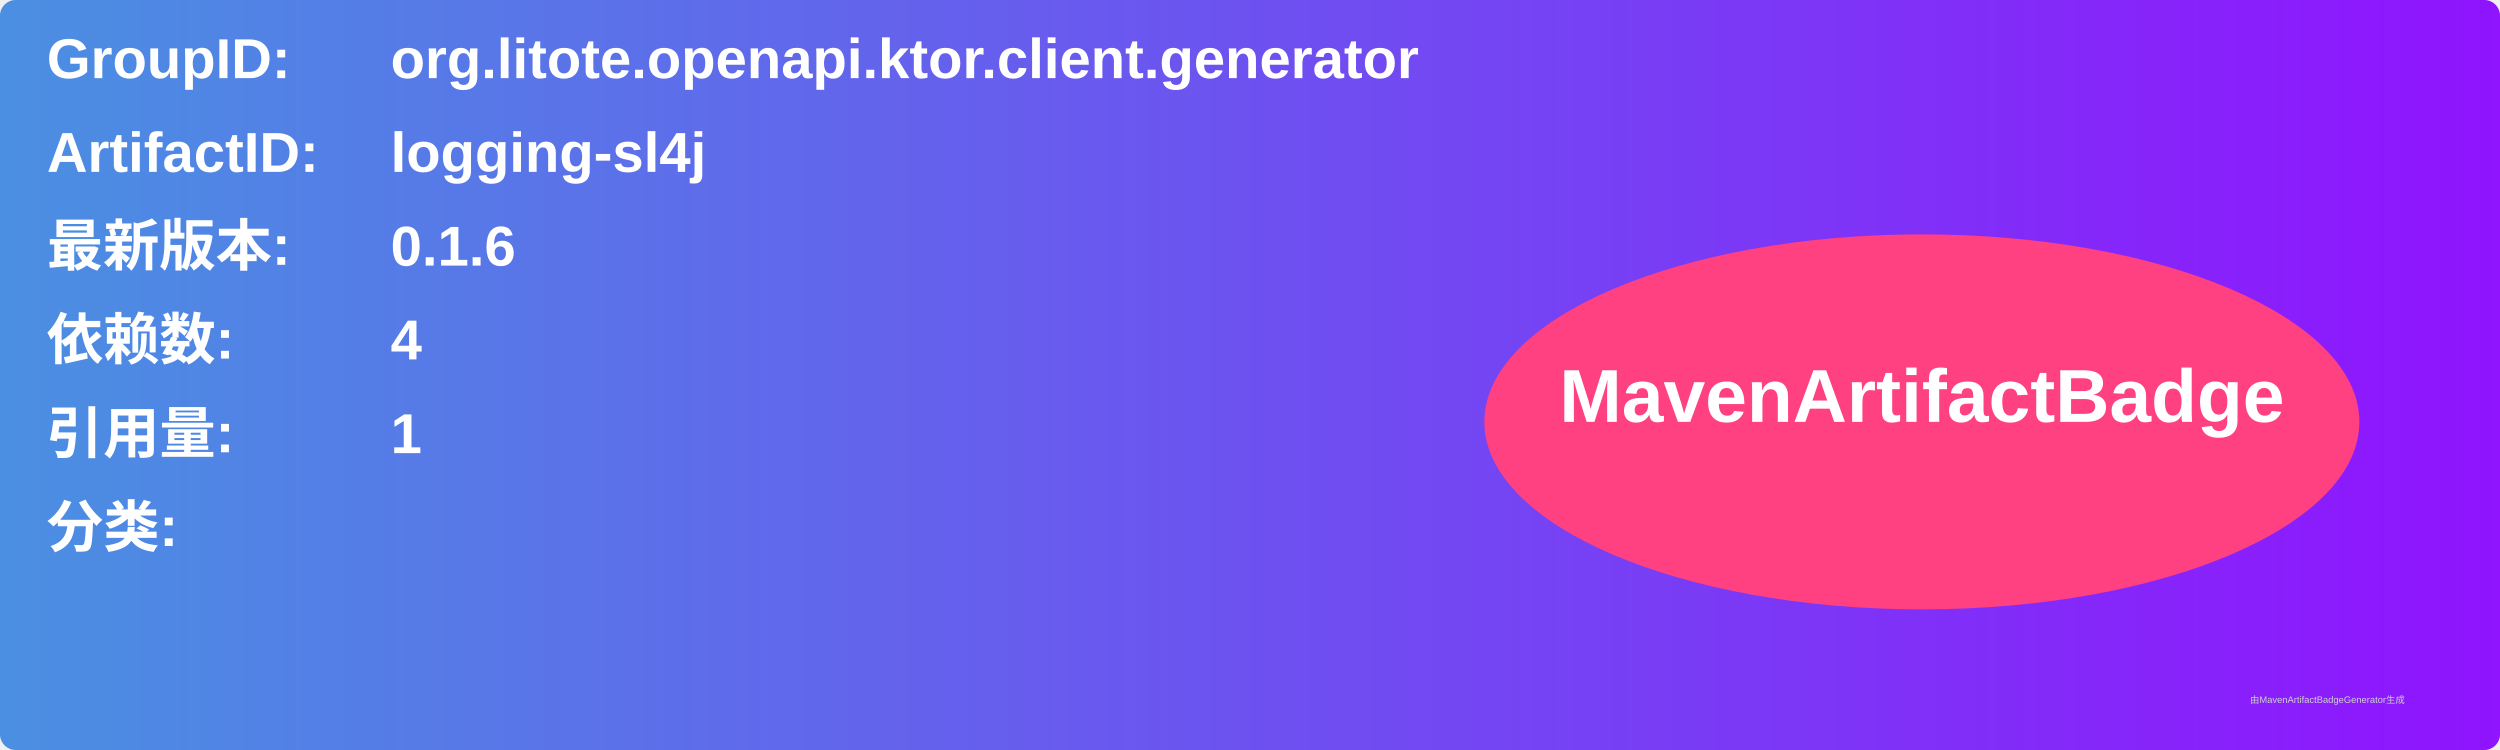
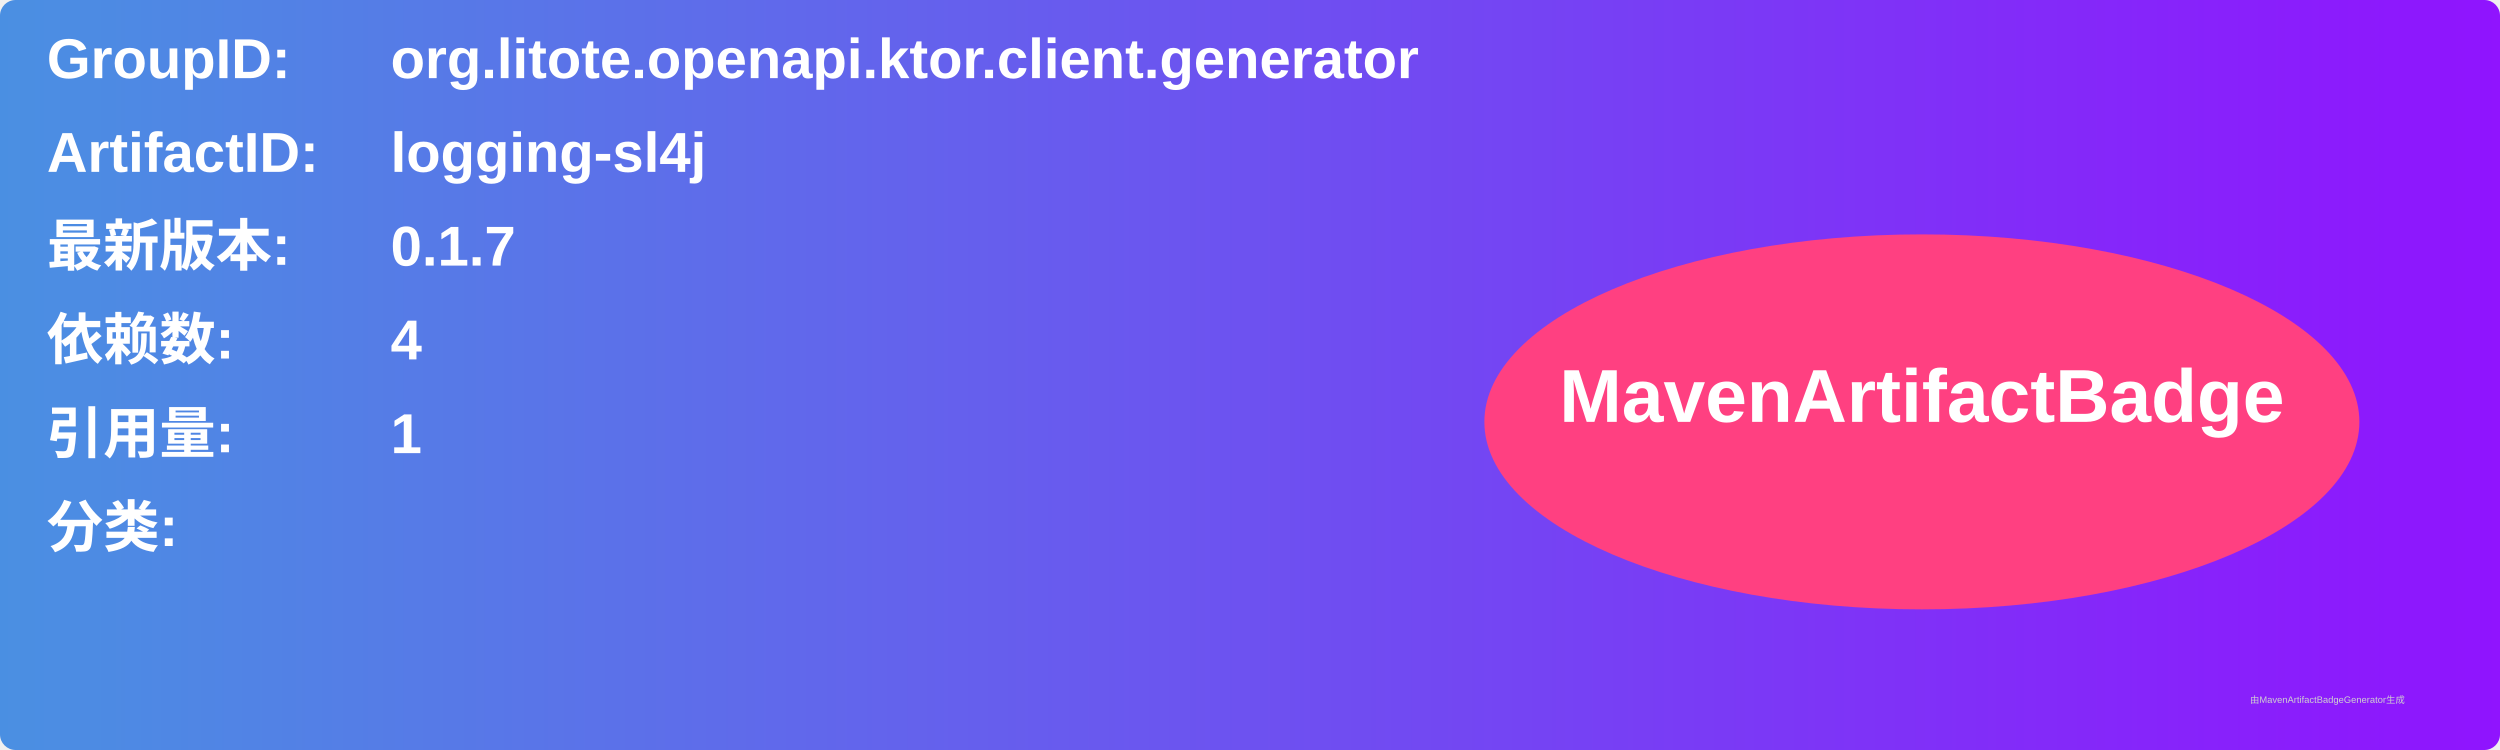
<svg xmlns="http://www.w3.org/2000/svg" width="800" height="240" viewBox="0 0 800 240">
  <linearGradient id="grad" x1="0%" y1="0%" x2="100%" y2="0%">
    <stop offset="0%" stop-color="#4a90e2" />
    <stop offset="100%" stop-color="#9013fe" />
  </linearGradient>
  <rect width="100%" height="100%" rx="5" ry="5" fill="url(#grad)" />
  <g transform="translate(15, 15)">
    <text x="0" y="10" font-family="Arial" font-size="18" fill="white" font-weight="bold" width="260">GroupID:</text>
    <text x="110" y="10" font-family="Arial" font-size="18" fill="white" font-weight="bold" width="460">org.litote.openapi.ktor.client.generator</text>
    <text x="0" y="40" font-family="Arial" font-size="18" fill="white" font-weight="bold" width="260">ArtifactID:</text>
    <text x="110" y="40" font-family="Arial" font-size="18" fill="white" font-weight="bold" width="460">logging-sl4j</text>
    <text x="0" y="70" font-family="Arial" font-size="18" fill="white" font-weight="bold">最新版本:</text>
    <text x="110" y="70" font-family="Arial" font-size="18" fill="white" font-weight="bold">
-       <tspan font-weight="bold">0.1.6</tspan>
+       <tspan font-weight="bold">0.1.7</tspan>
    </text>
    <text x="0" y="100" font-family="Arial" font-size="18" fill="white" font-weight="bold">依赖数: </text>
    <text x="110" y="100" font-family="Arial" font-size="18" fill="white">
      <tspan font-weight="bold">4</tspan>
    </text>
    <text x="0" y="130" font-family="Arial" font-size="18" fill="white" font-weight="bold">引用量: </text>
    <text x="110" y="130" font-family="Arial" font-size="18" fill="white">
      <tspan font-weight="bold">1</tspan>
    </text>
    <text x="0" y="160" font-family="Arial" font-size="18" fill="white" font-weight="bold">分类:</text>
    <text x="10" y="190" font-family="Arial" font-size="10" fill="white">
      <tspan font-weight="bold" />
    </text>
    <ellipse cx="600" cy="120" rx="140" ry="60" fill="#ff4081" />
    <text x="600" y="120" text-anchor="middle" font-family="Arial" font-size="24" fill="white" font-weight="bold">MavenArtifactBadge</text>
  </g>
  <text x="720" y="225" font-family="Arial" font-size="3" fill="#d0d0d0">由MavenArtifactBadgeGenerator生成</text>
</svg>
